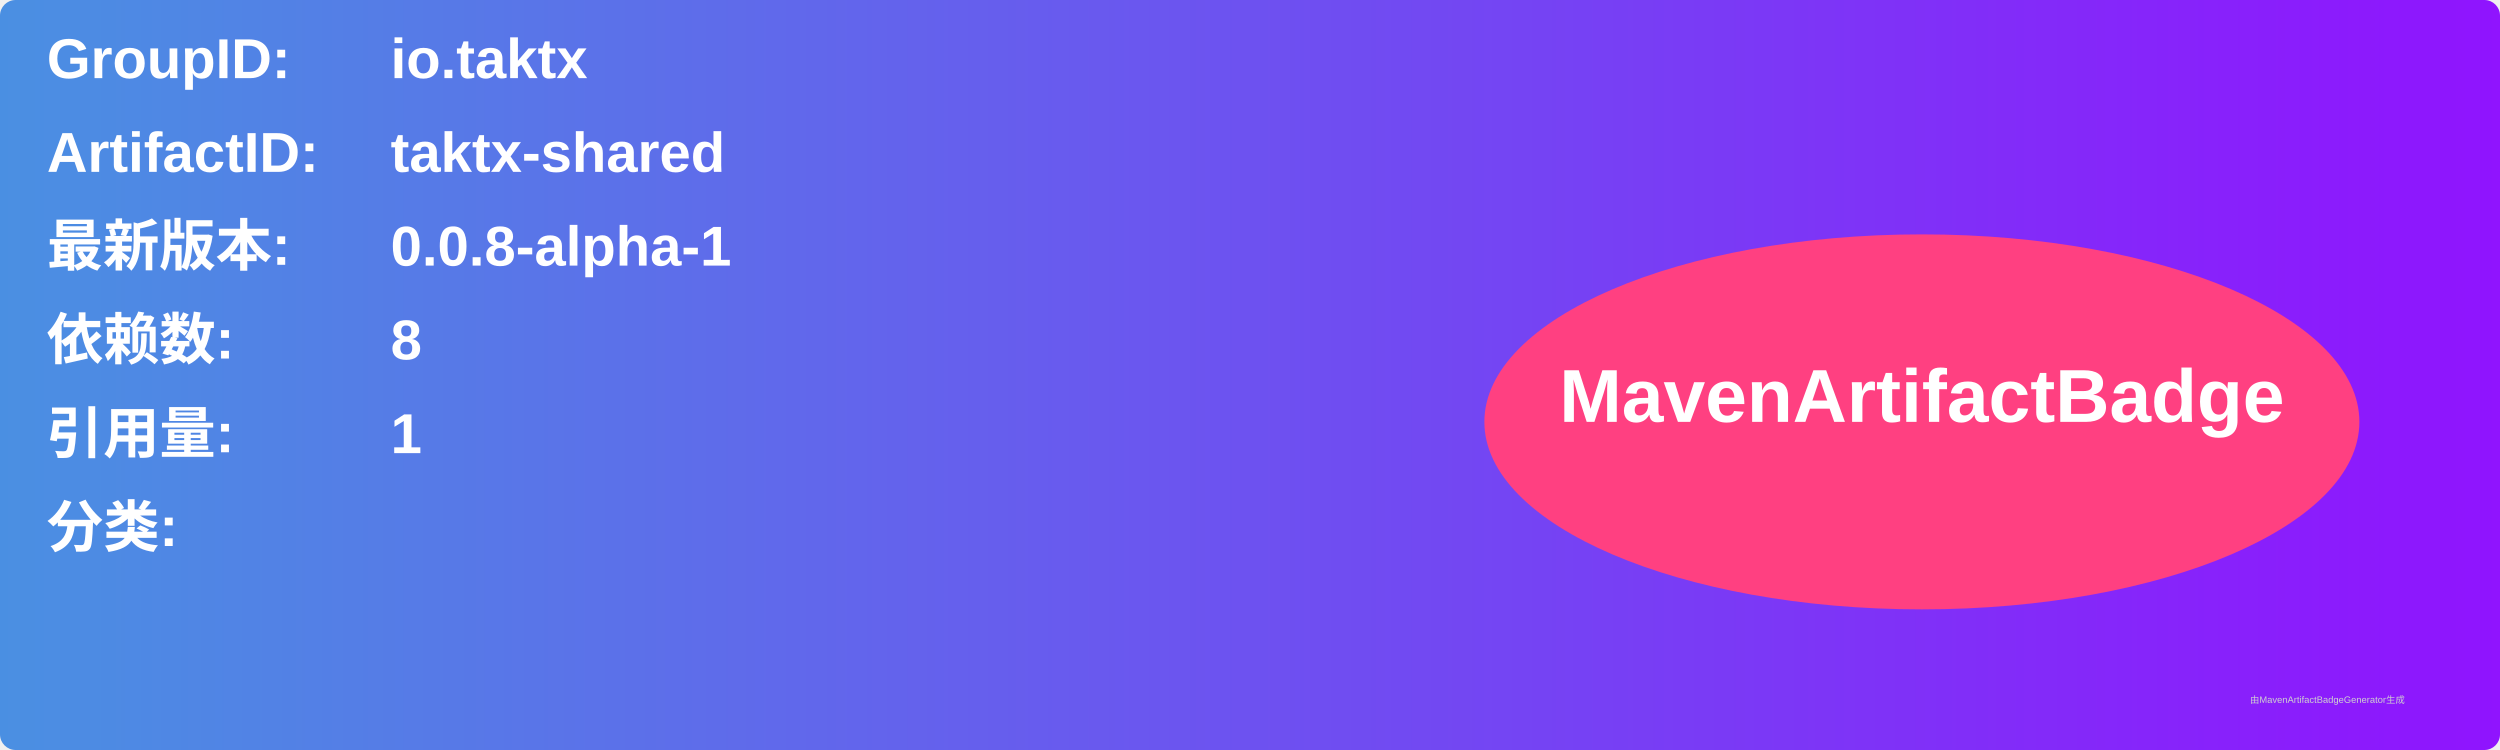
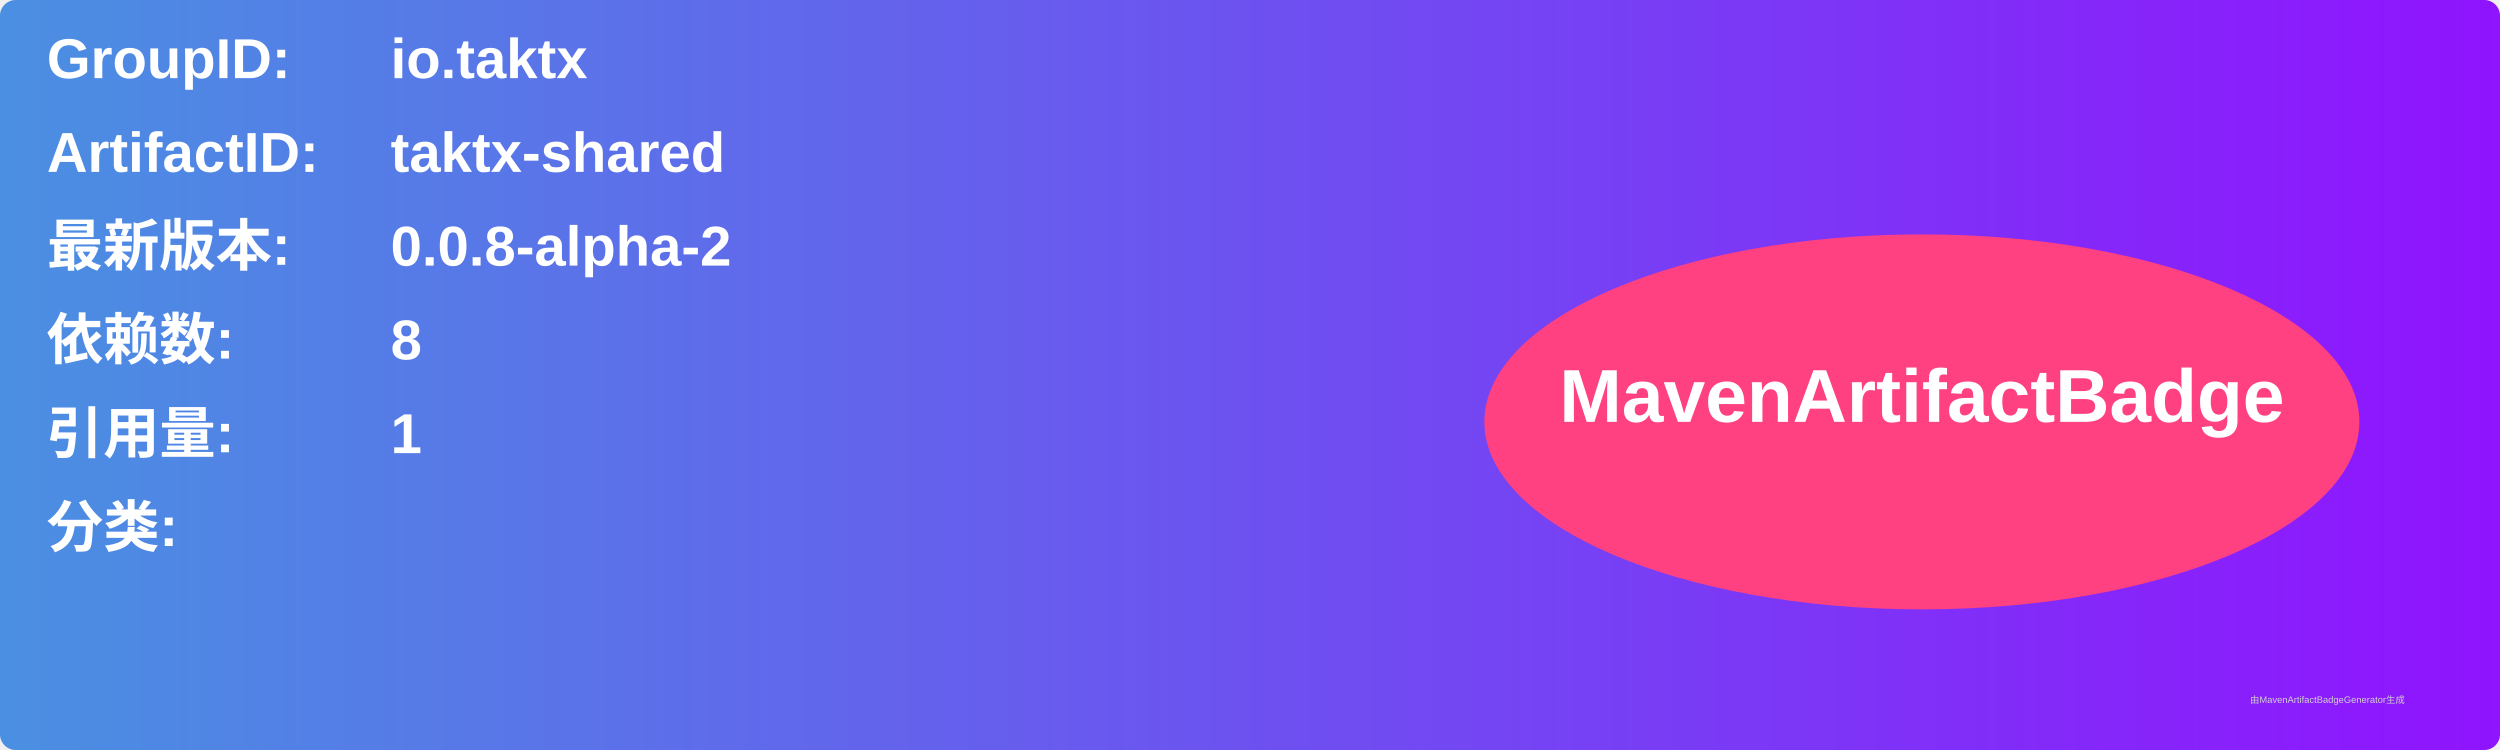
<svg xmlns="http://www.w3.org/2000/svg" width="800" height="240" viewBox="0 0 800 240">
  <linearGradient id="grad" x1="0%" y1="0%" x2="100%" y2="0%">
    <stop offset="0%" stop-color="#4a90e2" />
    <stop offset="100%" stop-color="#9013fe" />
  </linearGradient>
  <rect width="100%" height="100%" rx="5" ry="5" fill="url(#grad)" />
  <g transform="translate(15, 15)">
    <text x="0" y="10" font-family="Arial" font-size="18" fill="white" font-weight="bold" width="260">GroupID:</text>
    <text x="110" y="10" font-family="Arial" font-size="18" fill="white" font-weight="bold" width="460">io.taktx</text>
    <text x="0" y="40" font-family="Arial" font-size="18" fill="white" font-weight="bold" width="260">ArtifactID:</text>
    <text x="110" y="40" font-family="Arial" font-size="18" fill="white" font-weight="bold" width="460">taktx-shared</text>
    <text x="0" y="70" font-family="Arial" font-size="18" fill="white" font-weight="bold">最新版本:</text>
    <text x="110" y="70" font-family="Arial" font-size="18" fill="white" font-weight="bold">
-       <tspan font-weight="bold">0.0.8-alpha-1</tspan>
+       <tspan font-weight="bold">0.0.8-alpha-2</tspan>
    </text>
    <text x="0" y="100" font-family="Arial" font-size="18" fill="white" font-weight="bold">依赖数: </text>
    <text x="110" y="100" font-family="Arial" font-size="18" fill="white">
      <tspan font-weight="bold">8</tspan>
    </text>
    <text x="0" y="130" font-family="Arial" font-size="18" fill="white" font-weight="bold">引用量: </text>
    <text x="110" y="130" font-family="Arial" font-size="18" fill="white">
      <tspan font-weight="bold">1</tspan>
    </text>
    <text x="0" y="160" font-family="Arial" font-size="18" fill="white" font-weight="bold">分类:</text>
    <text x="10" y="190" font-family="Arial" font-size="10" fill="white">
      <tspan font-weight="bold" />
    </text>
    <ellipse cx="600" cy="120" rx="140" ry="60" fill="#ff4081" />
    <text x="600" y="120" text-anchor="middle" font-family="Arial" font-size="24" fill="white" font-weight="bold">MavenArtifactBadge</text>
  </g>
  <text x="720" y="225" font-family="Arial" font-size="3" fill="#d0d0d0">由MavenArtifactBadgeGenerator生成</text>
</svg>
